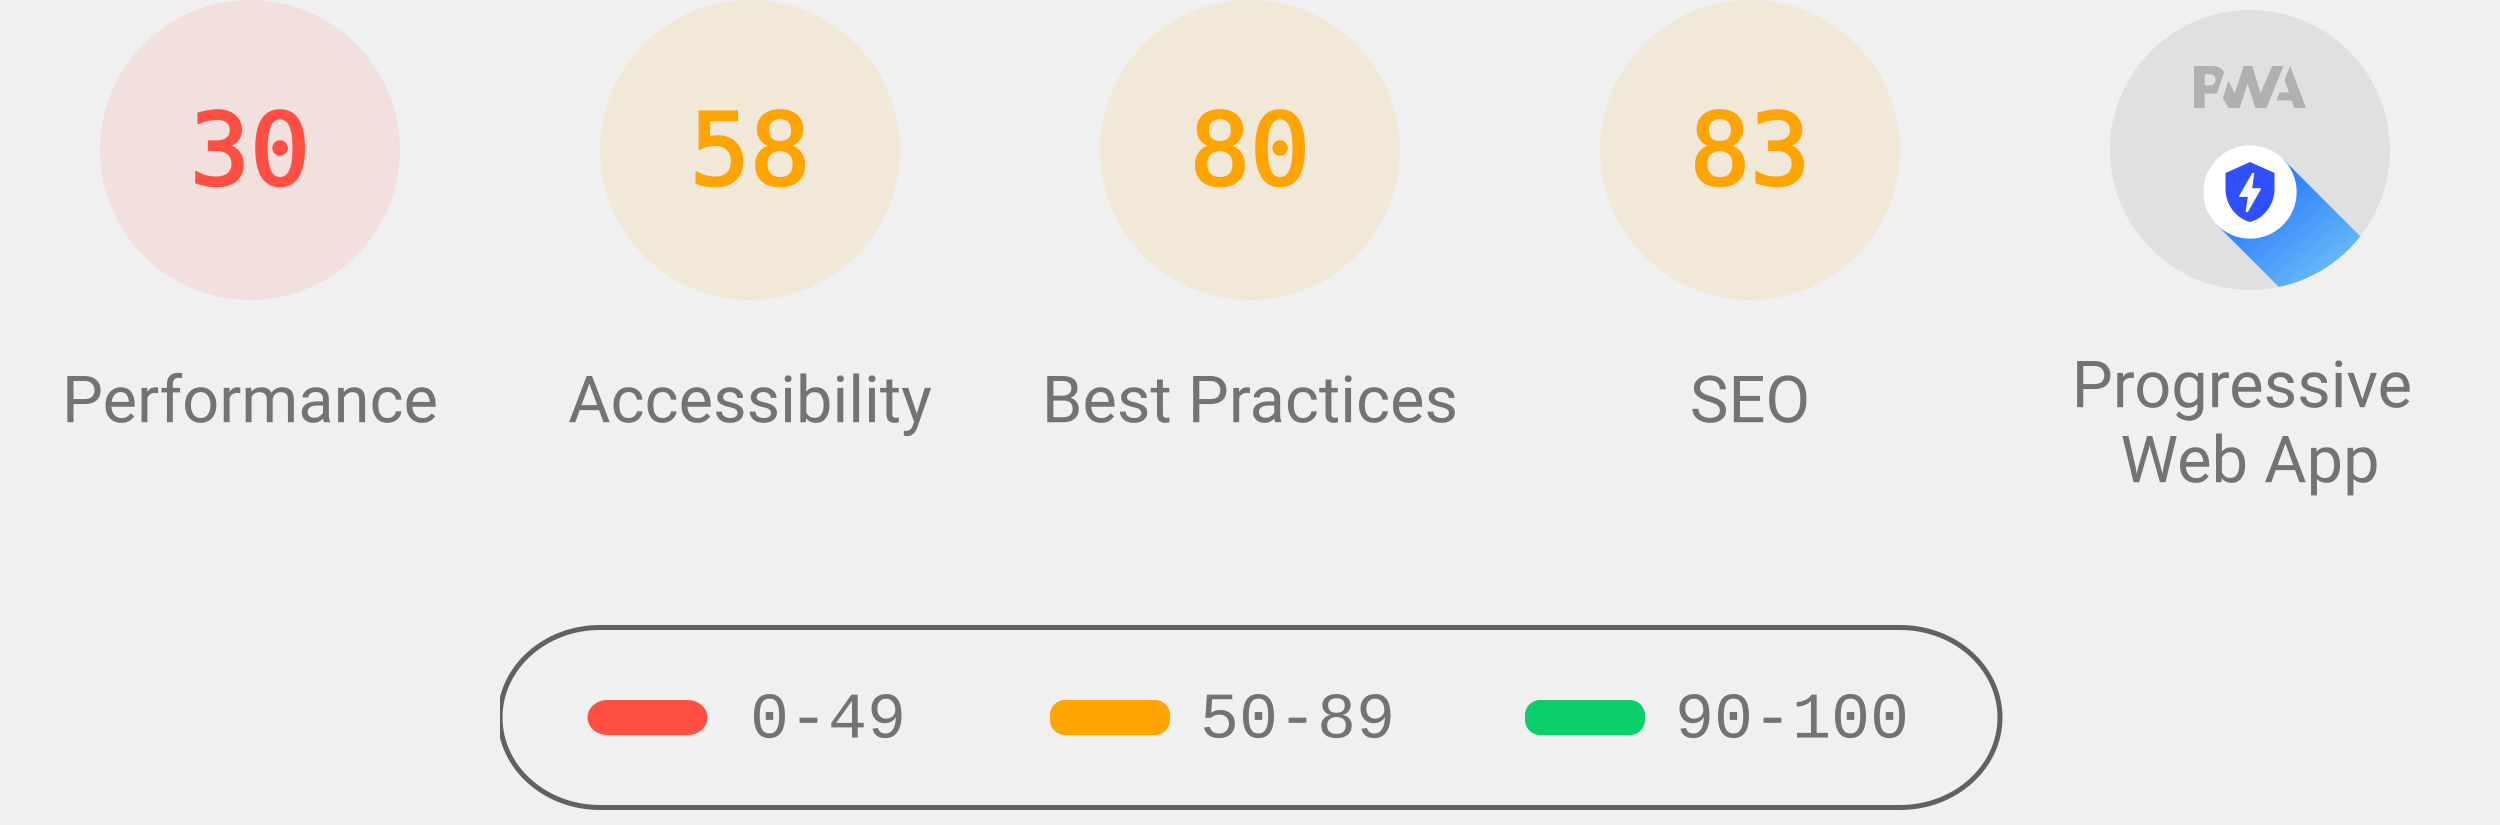
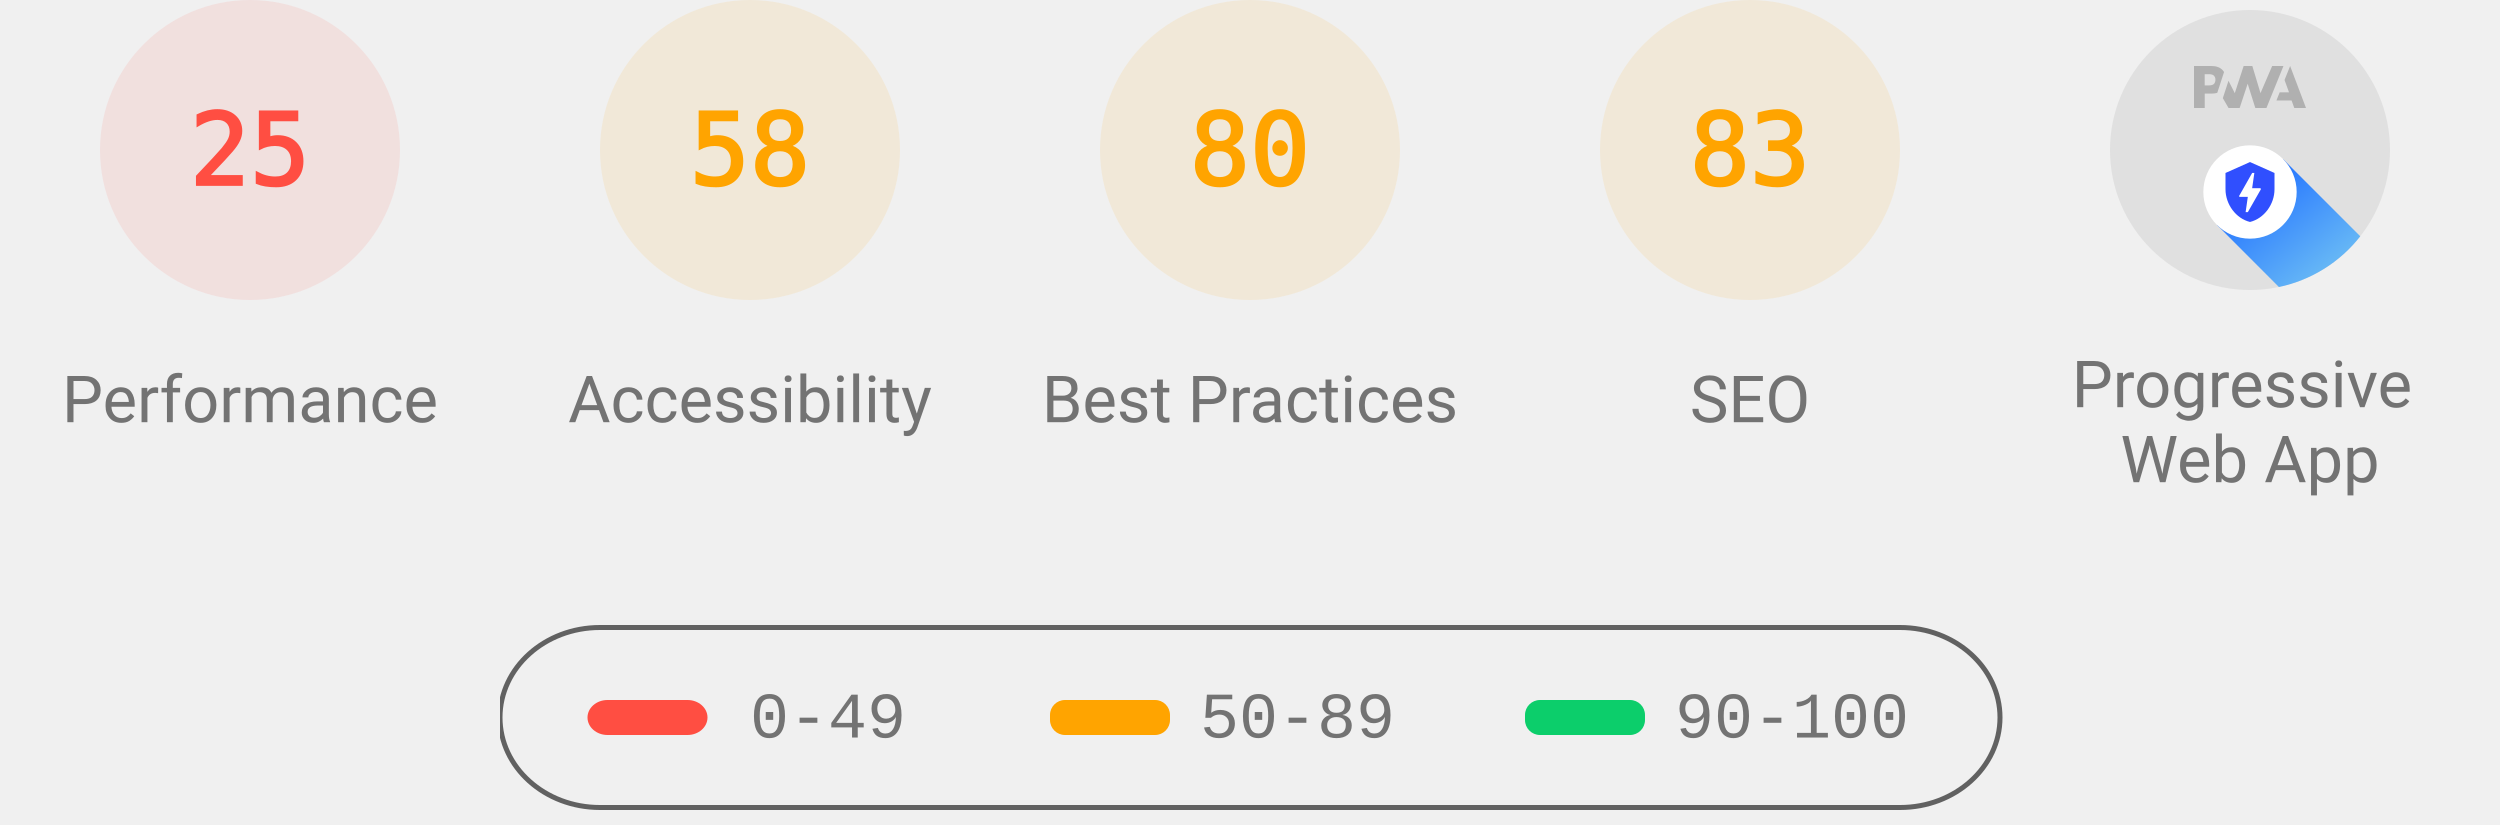
<svg xmlns="http://www.w3.org/2000/svg" class="theme--agnostic" fill="none" width="1000" height="330">
  <style>
			.gauge-base {
				opacity: 0.1
			}

			.gauge-arc {
				fill: none;
				animation-delay: 250ms;
				stroke-linecap: round;
				transform: rotate(-90deg);
				transform-origin: 100px 60px;
				animation: load-gauge 1s ease forwards
			}

			.guage-text {
				font-size: 40px;
				font-family: monospace;
				text-align: center
			}

			.guage-red {
				color: #ff4e42;
				fill: #ff4e42;
				stroke: #ff4e42
			}
			.guage-orange {
				color: #ffa400;
				fill: #ffa400;
				stroke: #ffa400
			}
			.guage-green {
				color: #0cce6b;
				fill: #0cce6b;
				stroke: #0cce6b
			}
			.theme--agnostic .guage-undefined {
				color: #5c5c5c;
				fill: #5c5c5c;
				stroke: #5c5c5c
			}
			.theme--light .guage-undefined {
				color: #1e1e1e;
				fill: #1e1e1e;
				stroke: #1e1e1e
			}
			.theme--dark .guage-undefined {
				color: #f5f5f5;
				fill: #f5f5f5;
				stroke: #f5f5f5
			}

			.guage-title {
				stroke: none;
				font-size: 26px;
				line-height: 26px;
				font-family: Roboto, Halvetica, Arial, sans-serif
			}
			.metric.guage-title {
				font-family: 'Courier New', Courier, monospace
			}
			.theme--agnostic .guage-title {
				color: #737373;
				fill: #737373
			}
			.theme--light .guage-title {
				color: #212121;
				fill: #212121
			}
			.theme--dark .guage-title {
				color: #f5f5f5;
				fill: #f5f5f5
			}

			@keyframes load-gauge {
				from {
					stroke-dasharray: 0 352.858
				}
			}
			.lh-gauge--pwa__disc {
				fill: #e0e0e0
			}
			.lh-gauge--pwa__logo {
				position: relative;
				fill: #b0b0b0
			}
			.lh-gauge--pwa__invisible {
				display: none
			}
			.lh-gauge--pwa__visible {
				display: inline
			}
			.guage-invisible {
				display: none
			}
			.lh-gauge--pwa__logo--primary-color {
				fill: #304ffe
			}
			.theme--agnostic .lh-gauge--pwa__logo--secondary-color {
				fill: #787878
			}
			.theme--light .lh-gauge--pwa__logo--secondary-color {
				fill: #3d3d3d
			}
			.theme--dark .lh-gauge--pwa__logo--secondary-color {
				fill: #d8b6b6
			}
			.theme--light #svg_2 {
				stroke: #00000022
			}
			.theme--agnostic #svg_2 {
				stroke: #616161
			}
			.theme--light #svg_2 {
				stroke: #00000022
			}
			.theme--dark #svg_2 {
				stroke: #f5f5f566
			}
		</style>
  <svg class="guage-div guage-perf guage-red" viewBox="0 0 200 200" width="200" height="200" x="0" y="0">
    <circle class="gauge-base" r="56" cx="100" cy="60" stroke-width="8" />
-     <circle class="gauge-arc guage-arc-1" r="56" cx="100" cy="60" stroke-width="8" style="stroke-dasharray: 105.557, 351.858;" />
-     <text class="guage-text" x="100px" y="60px" alignment-baseline="central" dominant-baseline="central" text-anchor="middle">30</text>
+     <circle class="gauge-arc guage-arc-1" r="56" cx="100" cy="60" stroke-width="8" style="stroke-dasharray: 87.965, 351.858;" />
+     <text class="guage-text" x="100px" y="60px" alignment-baseline="central" dominant-baseline="central" text-anchor="middle">25</text>
    <text class="guage-title" x="100px" y="160px" alignment-baseline="central" dominant-baseline="central" text-anchor="middle">Performance</text>
  </svg>
  <svg class="guage-div guage-acc guage-orange" viewBox="0 0 200 200" width="200" height="200" x="200" y="0">
    <circle class="gauge-base" r="56" cx="100" cy="60" stroke-width="8" />
    <circle class="gauge-arc guage-arc-2" r="56" cx="100" cy="60" stroke-width="8" style="stroke-dasharray: 204.078, 351.858;" />
    <text class="guage-text" x="100px" y="60px" alignment-baseline="central" dominant-baseline="central" text-anchor="middle">58</text>
    <text class="guage-title" x="100px" y="160px" alignment-baseline="central" dominant-baseline="central" text-anchor="middle">Accessibility</text>
  </svg>
  <svg class="guage-div guage-best guage-orange" viewBox="0 0 200 200" width="200" height="200" x="400" y="0">
    <circle class="gauge-base" r="56" cx="100" cy="60" stroke-width="8" />
    <circle class="gauge-arc guage-arc-3" r="56" cx="100" cy="60" stroke-width="8" style="stroke-dasharray: 281.486, 351.858;" />
    <text class="guage-text" x="100px" y="60px" alignment-baseline="central" dominant-baseline="central" text-anchor="middle">80</text>
    <text class="guage-title" x="100px" y="160px" alignment-baseline="central" dominant-baseline="central" text-anchor="middle">Best Practices</text>
  </svg>
  <svg class="guage-div guage-seo guage-orange" viewBox="0 0 200 200" width="200" height="200" x="600" y="0">
    <circle class="gauge-base" r="56" cx="100" cy="60" stroke-width="8" />
    <circle class="gauge-arc guage-arc-4" r="56" cx="100" cy="60" stroke-width="8" style="stroke-dasharray: 292.042, 351.858;" />
    <text class="guage-text" x="100px" y="60px" alignment-baseline="central" dominant-baseline="central" text-anchor="middle">83</text>
    <text class="guage-title" x="100px" y="160px" alignment-baseline="central" dominant-baseline="central" text-anchor="middle">SEO</text>
  </svg>
  <svg class="guage-div guage-pwa " viewBox="0 0 200 200" width="200" height="200" x="800" y="0">
    <svg viewBox="0 0 60 60" width="112" height="112" x="44" y="4">
      <defs>
        <linearGradient id="lh-gauge--pwa__check-circle__gradient-0" x1="50%" y1="0%" x2="50%" y2="100%">
          <stop stop-color="#00C852" offset="0%" />
          <stop stop-color="#009688" offset="100%" />
        </linearGradient>
        <linearGradient id="lh-gauge--pwa__installable__shadow-gradient-0" x1="76.056%" x2="24.111%" y1="82.995%" y2="24.735%">
          <stop stop-color="#A5D6A7" offset="0%" />
          <stop stop-color="#80CBC4" offset="100%" />
        </linearGradient>
        <linearGradient id="lh-gauge--pwa__fast-reliable__shadow-gradient-0" x1="76.056%" y1="82.995%" x2="25.678%" y2="26.493%">
          <stop stop-color="#64B5F6" offset="0%" />
          <stop stop-color="#2979FF" offset="100%" />
        </linearGradient>
        <g id="lh-gauge--pwa__fast-reliable-badge-0">
          <circle fill="#FFFFFF" cx="10" cy="10" r="10" />
          <path fill="#304FFE" d="M10 3.58l5.25 2.34v3.5c0 3.23-2.24 6.26-5.25 7-3.01-.74-5.25-3.77-5.25-7v-3.5L10 3.58zm-.47 10.74l2.76-4.83.03-.07c.04-.08 0-.24-.22-.24h-1.64l.47-3.26h-.47l-2.7 4.77c-.02.01.05-.1-.04.05-.09.16-.1.31.18.31h1.63l-.47 3.27h.47z" />
        </g>
        <g id="lh-gauge--pwa__installable-badge-0">
          <circle fill="#FFFFFF" cx="10" cy="10" r="10" />
          <path fill="#009688" d="M10 4.167A5.835 5.835 0 0 0 4.167 10 5.835 5.835 0 0 0 10 15.833 5.835 5.835 0 0 0 15.833 10 5.835 5.835 0 0 0 10 4.167zm2.917 6.416h-2.334v2.334H9.417v-2.334H7.083V9.417h2.334V7.083h1.166v2.334h2.334v1.166z" />
        </g>
      </defs>
      <g stroke="none" fill-rule="nonzero">
        <circle class="lh-gauge--pwa__disc" cx="30" cy="30" r="30" />
        <g class="lh-gauge--pwa__logo">
          <path d="M35.66 19.39l.7-1.75h2L37.4 15 38.6 12l3.4 9h-2.51l-.58-1.61z" />
          <path d="M33.52 21l3.65-9h-2.42l-2.5 5.82L30.5 12h-1.86l-1.9 5.82-1.35-2.65-1.21 3.72L25.4 21h2.38l1.72-5.2 1.64 5.2z" />
          <path fill-rule="nonzero" d="M20.3 17.91h1.48c.45 0 .85-.05 1.2-.15l.39-1.18 1.07-3.3a2.64 2.64 0 0 0-.28-.37c-.55-.6-1.36-.91-2.42-.91H18v9h2.3V17.9zm1.96-3.84c.22.22.33.5.33.87 0 .36-.1.65-.29.87-.2.23-.59.35-1.15.35h-.86v-2.41h.87c.52 0 .89.1 1.1.32z" />
        </g>
        <rect class="lh-gauge--pwa__component lh-gauge--pwa__na-line lh-gauge--pwa__invisible" fill="#FFFFFF" x="20" y="32" width="20" height="4" rx="2" />
        <g class="lh-gauge--pwa__component lh-gauge--pwa__fast-reliable-badge lh-gauge--pwa__visible" transform="translate(20, 29)">
          <path fill="url(#lh-gauge--pwa__fast-reliable__shadow-gradient-0)" d="M33.63 19.49A30 30 0 0 1 16.2 30.36L3 17.14 17.14 3l16.49 16.49z" />
          <use href="#lh-gauge--pwa__fast-reliable-badge-0" />
        </g>
        <g class="lh-gauge--pwa__component lh-gauge--pwa__installable-badge lh-gauge--pwa__invisible" transform="translate(20, 29)">
          <path fill="url(#lh-gauge--pwa__installable__shadow-gradient-0)" d="M33.629 19.487c-4.272 5.453-10.391 9.39-17.415 10.869L3 17.142 17.142 3 33.63 19.487z" />
          <use href="#lh-gauge--pwa__installable-badge-0" />
        </g>
        <g class="lh-gauge--pwa__component lh-gauge--pwa__fast-reliable-installable-badges lh-gauge--pwa__invisible">
          <g transform="translate(8, 29)">
            <path fill="url(#lh-gauge--pwa__fast-reliable__shadow-gradient-0)" d="M16.321 30.463L3 17.143 17.142 3l22.365 22.365A29.864 29.864 0 0 1 22 31c-1.942 0-3.84-.184-5.679-.537z" />
            <use href="#lh-gauge--pwa__fast-reliable-badge-0" />
          </g>
          <g transform="translate(32, 29)">
            <path fill="url(#lh-gauge--pwa__installable__shadow-gradient-0)" d="M25.982 11.84a30.107 30.107 0 0 1-13.08 15.203L3 17.143 17.142 3l8.84 8.84z" />
            <use href="#lh-gauge--pwa__installable-badge-0" />
          </g>
        </g>
        <g class="lh-gauge--pwa__component lh-gauge--pwa__check-circle lh-gauge--pwa__invisible" transform="translate(18, 28)">
          <circle fill="#FFFFFF" cx="12" cy="12" r="12" />
          <path fill="url(#lh-gauge--pwa__check-circle__gradient-0)" d="M12 2a10 10 0 1 0 0 20 10 10 0 0 0 0-20zm-2 15l-5-5 1.41-1.41L10 14.17l7.59-7.59L19 8l-9 9z" />
        </g>
      </g>
    </svg>
    <text class="guage-title" y="160px" alignment-baseline="central" dominant-baseline="central" text-anchor="middle">
      <tspan x="100px" dy="-6px">Progressive</tspan>
      <tspan x="100px" dy="30px">Web App</tspan>
    </text>
  </svg>
  <svg width="604" height="76" x="200" y="250">
    <g>
      <rect fill="none" id="canvas_background" height="80" width="604" y="-1" x="-1" />
      <g display="none" overflow="visible" y="0" x="0" height="100%" width="100%" id="canvasGrid">
        <rect fill="url(#gridpattern)" stroke-width="0" y="0" x="0" height="100%" width="100%" />
      </g>
    </g>
    <g>
      <rect fill-opacity="0" stroke-width="2" rx="40" id="svg_2" height="72" width="600" y="1" x="0" fill="#000000" />
      <rect stroke="#000" rx="8" id="svg_3" height="14" width="48" y="30" x="35" stroke-opacity="null" stroke-width="0" fill="#ff4e42" />
      <rect stroke="#000" rx="6" id="svg_4" height="14" width="48" y="30" x="220" stroke-opacity="null" stroke-width="0" fill="#ffa400" />
      <rect stroke="#000" rx="6" id="svg_5" height="14" width="48" y="30" x="410" stroke-opacity="null" stroke-width="0" fill="#0cce6b" />
      <text class="metric guage-title" xml:space="preserve" text-anchor="start" font-size="26" id="svg_6" y="45" x="100" stroke-opacity="null" stroke-width="0" stroke="#000">0-49</text>
      <text class="metric guage-title" xml:space="preserve" text-anchor="start" font-size="26" id="svg_7" y="45" x="280" stroke-opacity="null" stroke-width="0" stroke="#000">50-89</text>
      <text class="metric guage-title" xml:space="preserve" text-anchor="start" font-size="26" id="svg_8" y="45" x="470" stroke-opacity="null" stroke-width="0" stroke="#000">90-100</text>
    </g>
  </svg>
</svg>
